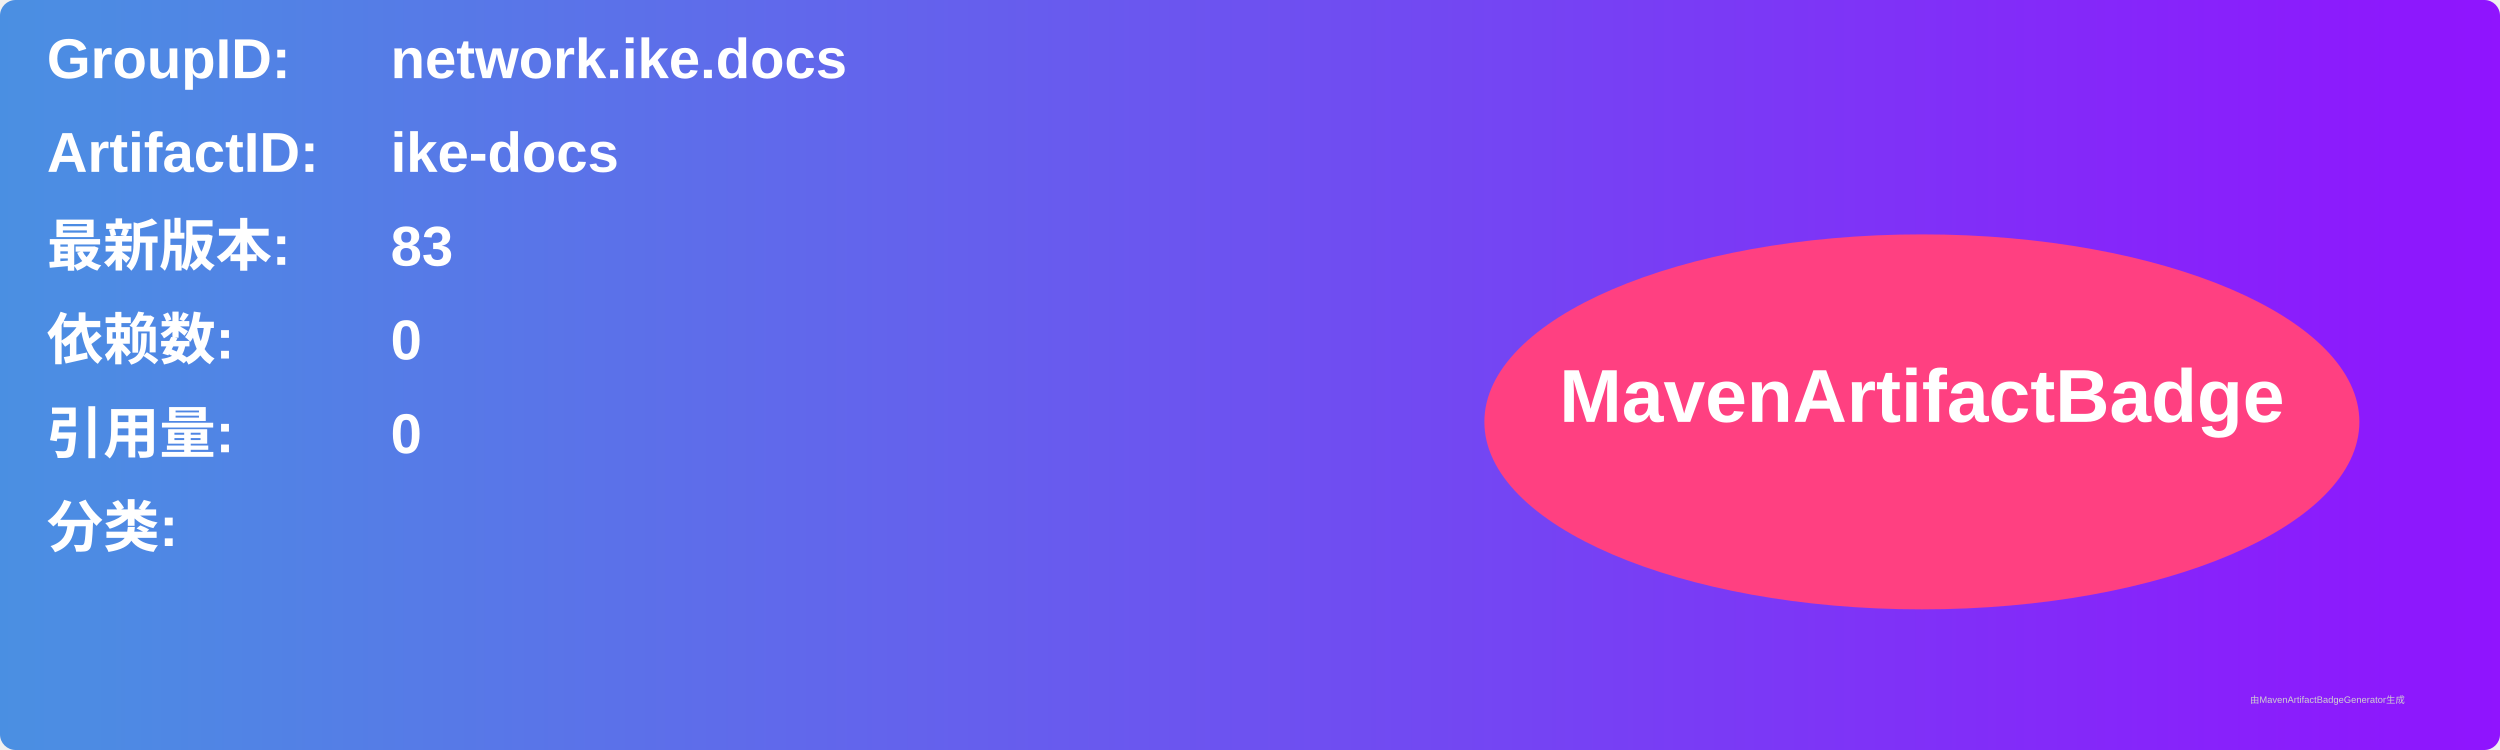
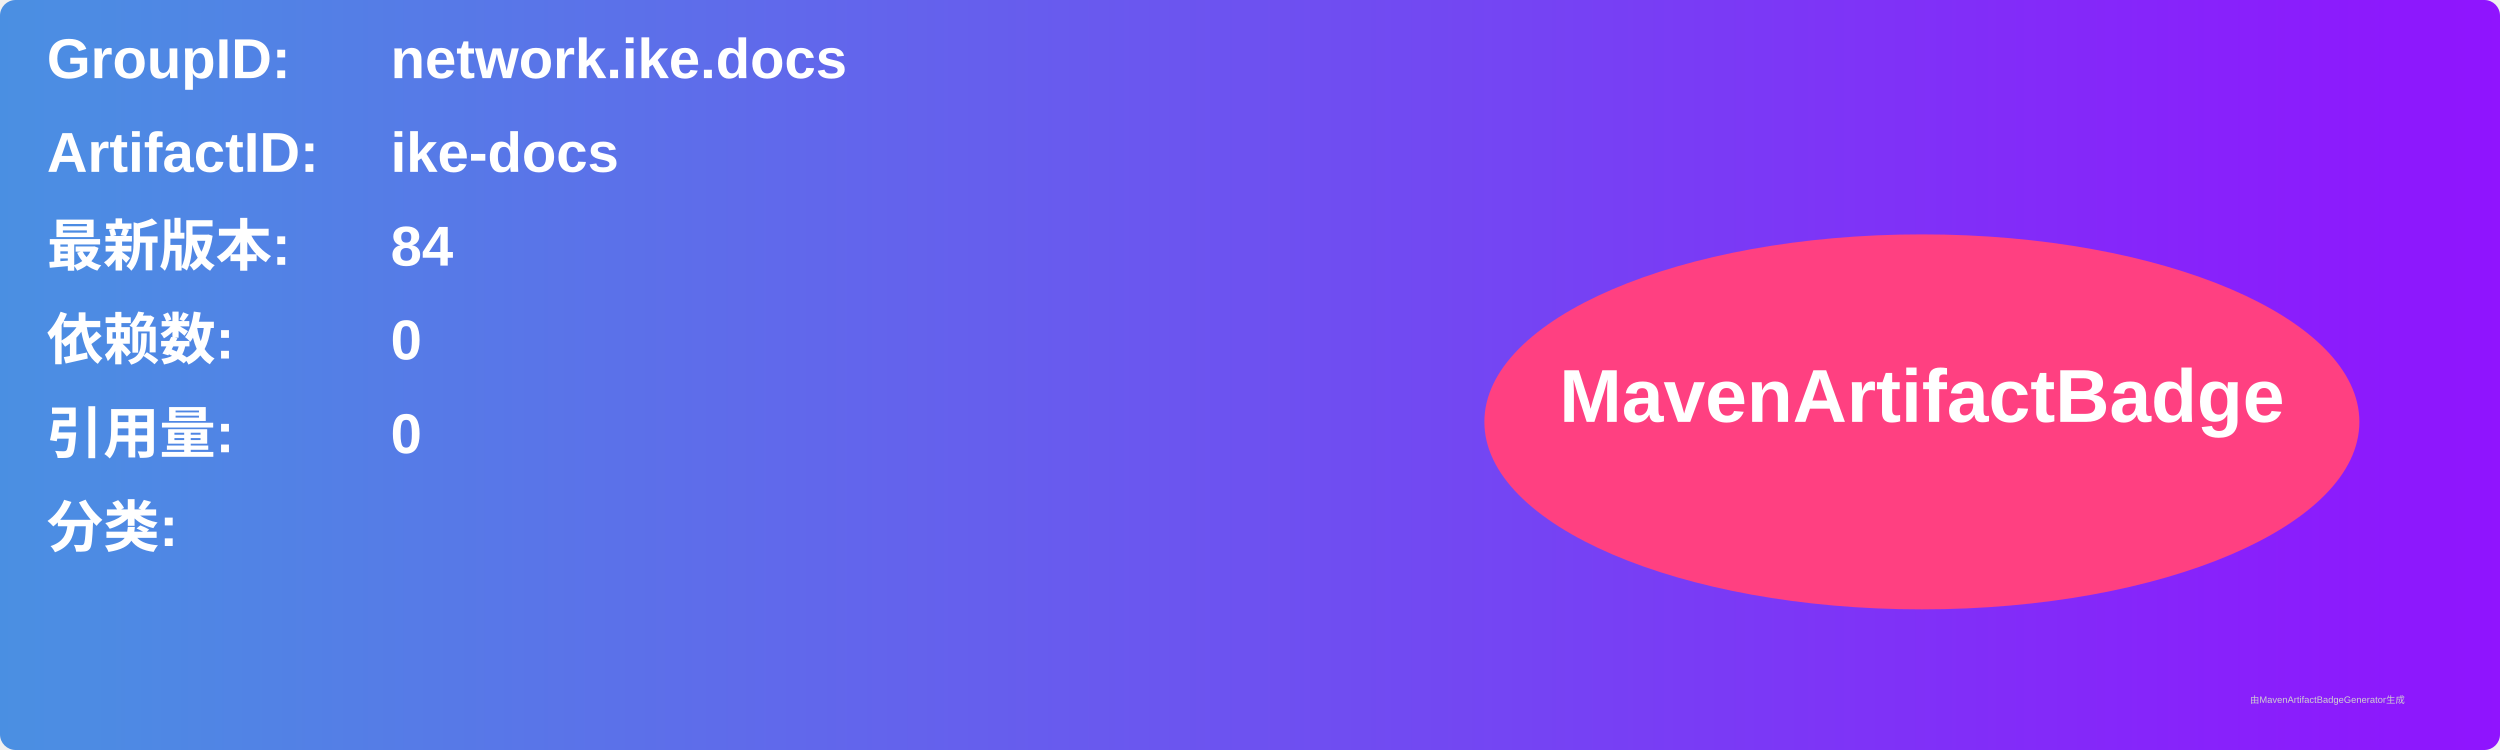
<svg xmlns="http://www.w3.org/2000/svg" width="800" height="240" viewBox="0 0 800 240">
  <linearGradient id="grad" x1="0%" y1="0%" x2="100%" y2="0%">
    <stop offset="0%" stop-color="#4a90e2" />
    <stop offset="100%" stop-color="#9013fe" />
  </linearGradient>
  <rect width="100%" height="100%" rx="5" ry="5" fill="url(#grad)" />
  <g transform="translate(15, 15)">
    <text x="0" y="10" font-family="Arial" font-size="18" fill="white" font-weight="bold" width="260">GroupID:</text>
    <text x="110" y="10" font-family="Arial" font-size="18" fill="white" font-weight="bold" width="460">network.ike.docs</text>
    <text x="0" y="40" font-family="Arial" font-size="18" fill="white" font-weight="bold" width="260">ArtifactID:</text>
    <text x="110" y="40" font-family="Arial" font-size="18" fill="white" font-weight="bold" width="460">ike-docs</text>
    <text x="0" y="70" font-family="Arial" font-size="18" fill="white" font-weight="bold">最新版本:</text>
    <text x="110" y="70" font-family="Arial" font-size="18" fill="white" font-weight="bold">
-       <tspan font-weight="bold">83</tspan>
+       <tspan font-weight="bold">84</tspan>
    </text>
    <text x="0" y="100" font-family="Arial" font-size="18" fill="white" font-weight="bold">依赖数: </text>
    <text x="110" y="100" font-family="Arial" font-size="18" fill="white">
      <tspan font-weight="bold">0</tspan>
    </text>
    <text x="0" y="130" font-family="Arial" font-size="18" fill="white" font-weight="bold">引用量: </text>
    <text x="110" y="130" font-family="Arial" font-size="18" fill="white">
      <tspan font-weight="bold">0</tspan>
    </text>
    <text x="0" y="160" font-family="Arial" font-size="18" fill="white" font-weight="bold">分类:</text>
    <text x="10" y="190" font-family="Arial" font-size="10" fill="white">
      <tspan font-weight="bold" />
    </text>
    <ellipse cx="600" cy="120" rx="140" ry="60" fill="#ff4081" />
    <text x="600" y="120" text-anchor="middle" font-family="Arial" font-size="24" fill="white" font-weight="bold">MavenArtifactBadge</text>
  </g>
  <text x="720" y="225" font-family="Arial" font-size="3" fill="#d0d0d0">由MavenArtifactBadgeGenerator生成</text>
</svg>
